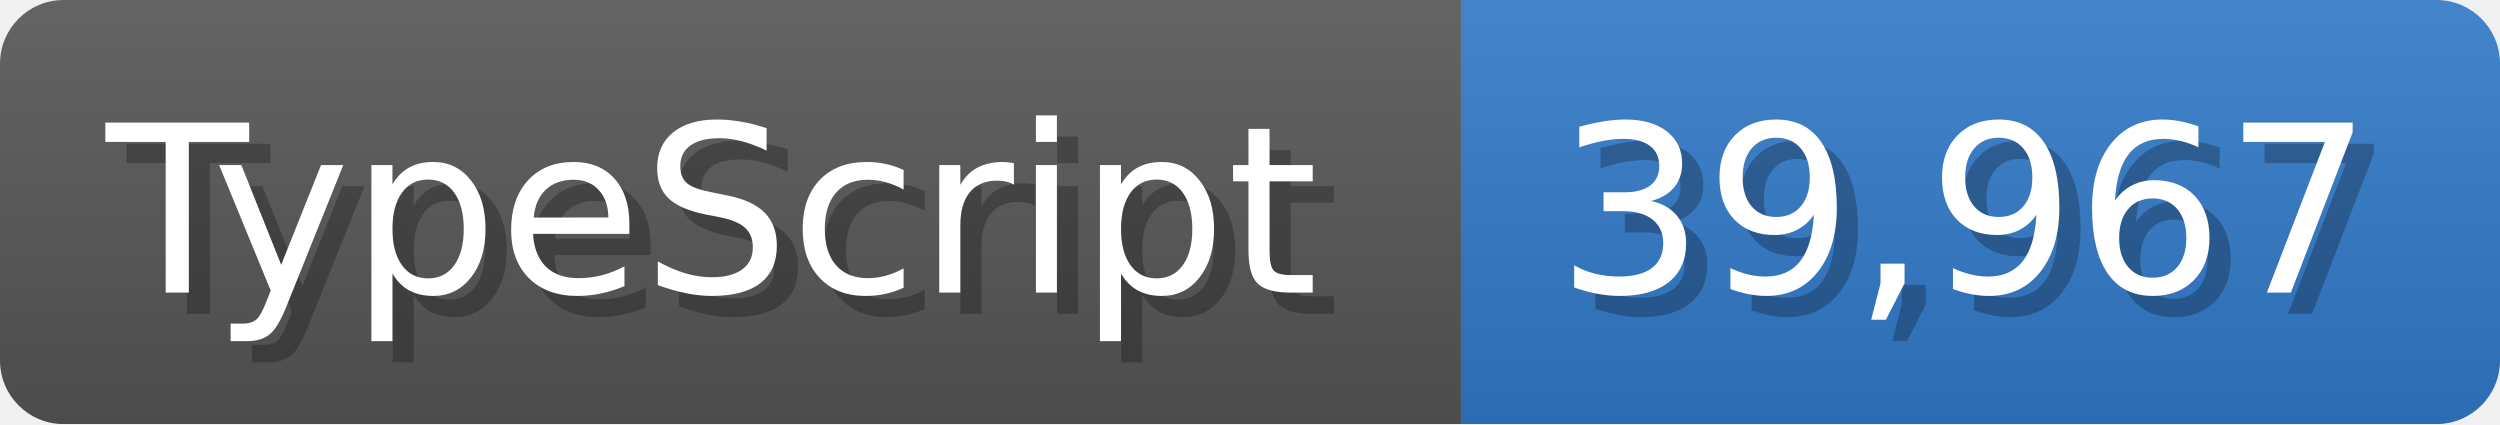
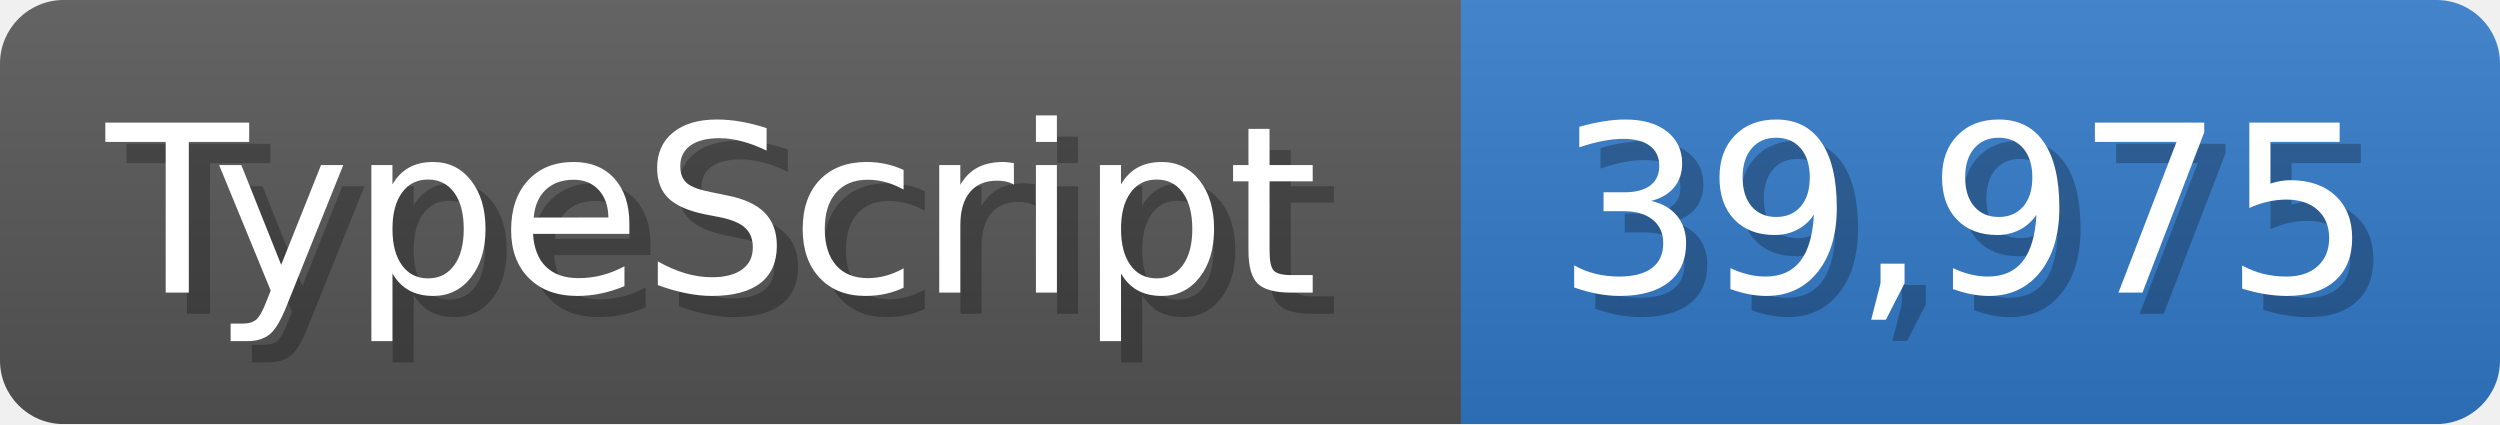
<svg xmlns="http://www.w3.org/2000/svg" width="117.9" height="20" viewBox="0 0 1179 200">
  <linearGradient id="a" x2="0" y2="100%">
    <stop offset="0" stop-opacity=".1" stop-color="#EEE" />
    <stop offset="1" stop-opacity=".1" />
  </linearGradient>
  <mask id="m">
    <rect width="1179" height="200" rx="30" fill="#FFF" />
  </mask>
  <g mask="url(#m)">
    <rect width="689" height="200" fill="#555" />
    <rect width="490" height="200" fill="#3178c6" x="689" />
    <rect width="1179" height="200" fill="url(#a)" />
  </g>
  <g fill="#fff" text-anchor="start" font-family="Verdana,DejaVu Sans,sans-serif" font-size="110">
    <text x="60" y="148" textLength="589" fill="#000" opacity="0.25">TypeScript</text>
    <text x="50" y="138" textLength="589">TypeScript</text>
-     <text x="744" y="148" textLength="390" fill="#000" opacity="0.25">39,967</text>
-     <text x="734" y="138" textLength="390">39,967</text>
+     <text x="744" y="148" textLength="390" fill="#000" opacity="0.25">39,975</text>
+     <text x="734" y="138" textLength="390">39,975</text>
  </g>
</svg>
